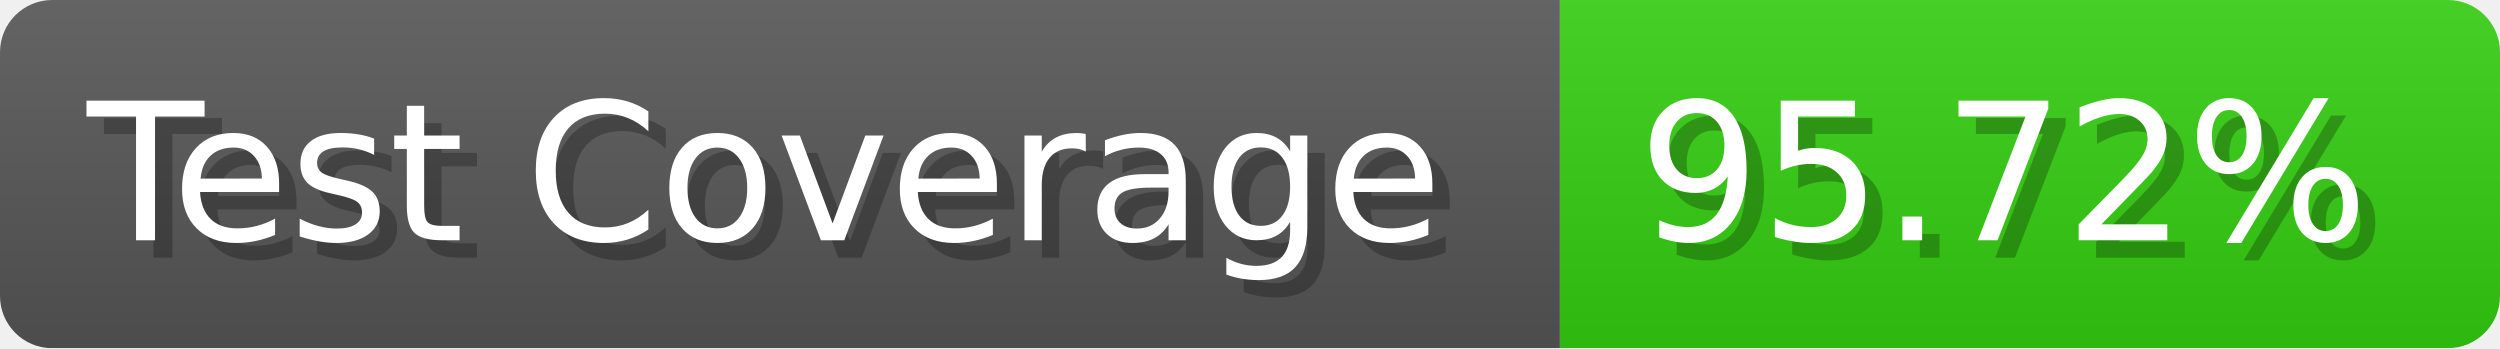
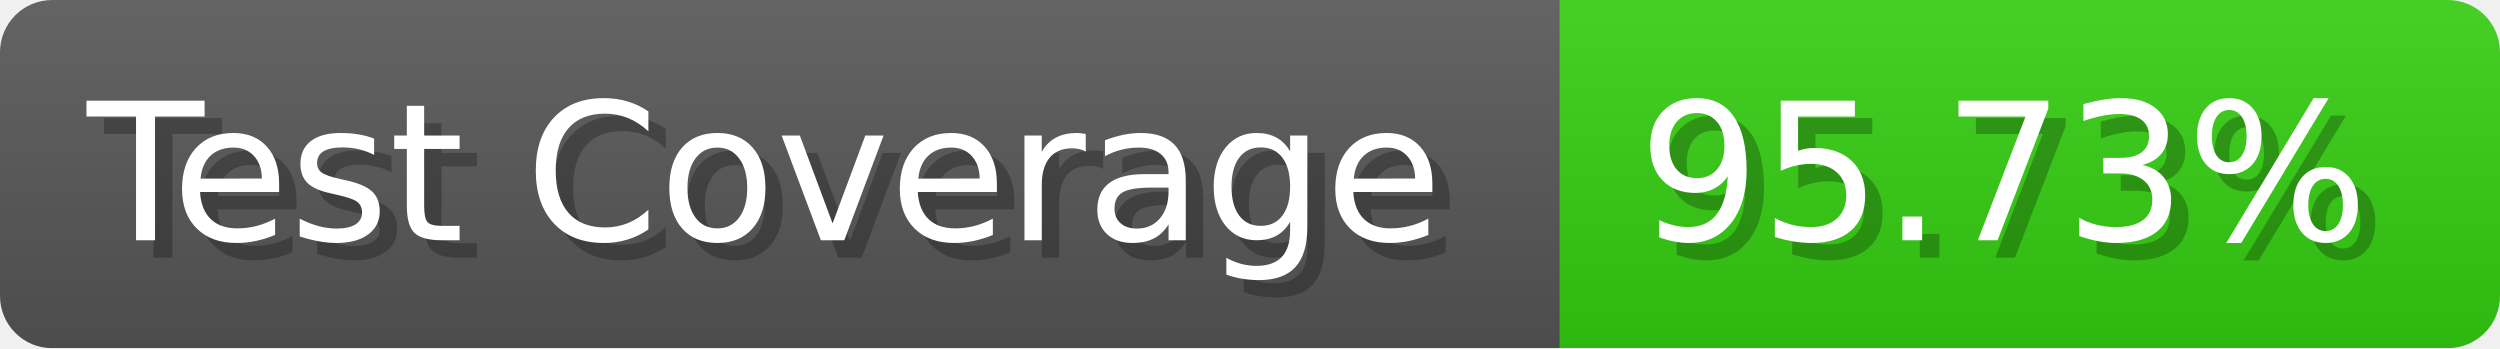
- <svg xmlns="http://www.w3.org/2000/svg" width="143.6" height="20" viewBox="0 0 1436 200" role="img" aria-label="Test Coverage: 95.72%">
+ <svg xmlns="http://www.w3.org/2000/svg" width="143.6" height="20" viewBox="0 0 1436 200" role="img" aria-label="Test Coverage: 95.73%">
  <linearGradient id="a" x2="0" y2="100%">
    <stop offset="0" stop-opacity=".1" stop-color="#EEE" />
    <stop offset="1" stop-opacity=".1" />
  </linearGradient>
  <mask id="m">
    <rect width="1436" height="200" rx="30" fill="#FFF" />
  </mask>
  <g mask="url(#m)">
    <rect width="896" height="200" fill="#555" />
    <rect width="540" height="200" fill="#3C1" x="896" />
    <rect width="1436" height="200" fill="url(#a)" />
  </g>
  <g aria-hidden="true" fill="#fff" text-anchor="start" font-family="Verdana,DejaVu Sans,sans-serif" font-size="110">
    <text x="60" y="148" textLength="796" fill="#000" opacity="0.25">Test Coverage</text>
    <text x="50" y="138" textLength="796">Test Coverage</text>
-     <text x="951" y="148" textLength="440" fill="#000" opacity="0.25">95.72%</text>
-     <text x="941" y="138" textLength="440">95.72%</text>
+     <text x="951" y="148" textLength="440" fill="#000" opacity="0.25">95.73%</text>
+     <text x="941" y="138" textLength="440">95.73%</text>
  </g>
</svg>
